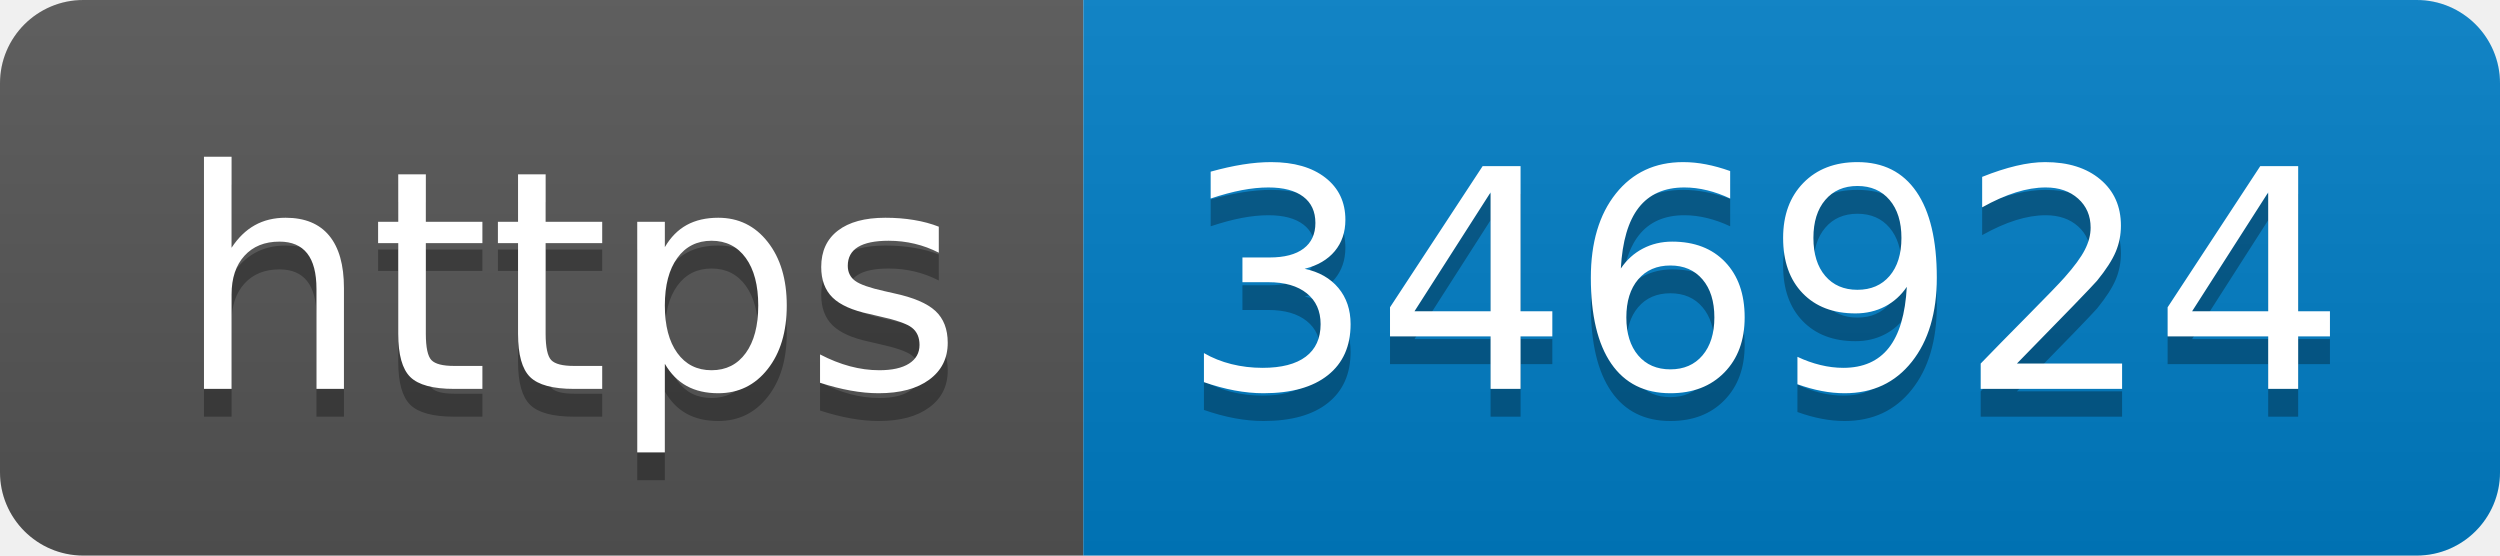
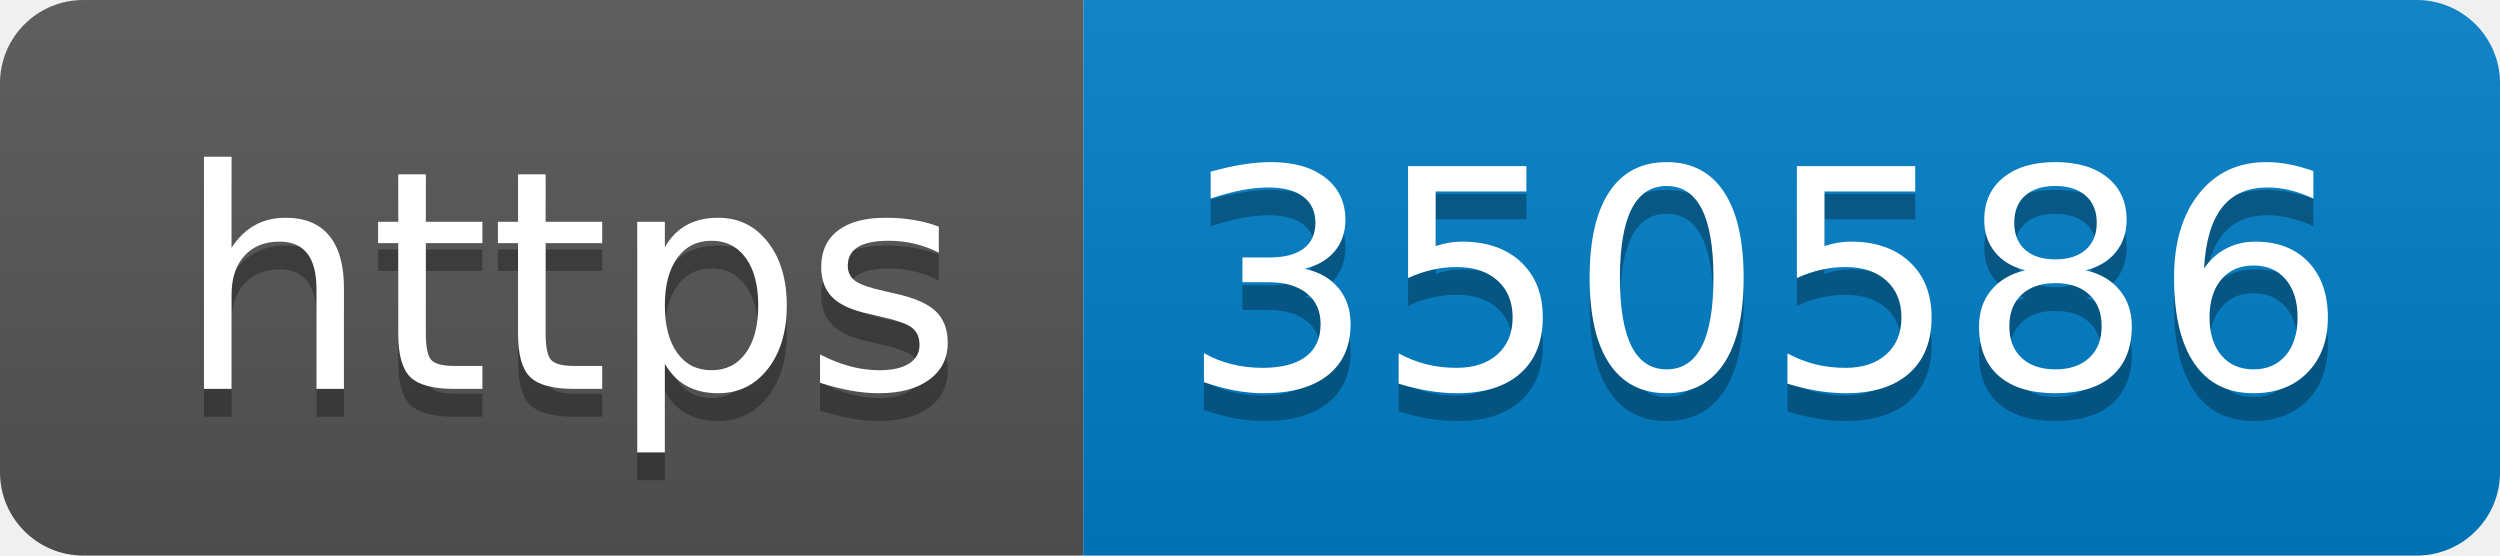
- <svg xmlns="http://www.w3.org/2000/svg" width="90" height="20" role="img" aria-label="https: 346924">
+ <svg xmlns="http://www.w3.org/2000/svg" width="90" height="20" role="img" aria-label="https: 350586">
  <linearGradient id="s" x2="0" y2="100%">
    <stop offset="0" stop-color="#bbb" stop-opacity=".1" />
    <stop offset="1" stop-opacity=".1" />
  </linearGradient>
  <clipPath id="r">
    <rect width="90" height="20" rx="3" fill="#fff" />
  </clipPath>
  <g clip-path="url(#r)">
    <rect width="39" height="20" fill="#555" />
    <rect x="39" width="51" height="20" fill="#007ec6" />
    <rect width="90" height="20" fill="url(#s)" />
  </g>
  <g fill="#fff" text-anchor="middle" font-family="Verdana,Geneva,DejaVu Sans,sans-serif" text-rendering="geometricPrecision" font-size="110">
    <text aria-hidden="true" x="205" y="150" fill="#010101" fill-opacity=".3" transform="scale(.1)" textLength="290">https</text>
    <text x="205" y="140" transform="scale(.1)" fill="#fff" textLength="290">https</text>
-     <text aria-hidden="true" x="635" y="150" fill="#010101" fill-opacity=".3" transform="scale(.1)" textLength="410">346924</text>
-     <text x="635" y="140" transform="scale(.1)" fill="#fff" textLength="410">346924</text>
+     <text aria-hidden="true" x="635" y="150" fill="#010101" fill-opacity=".3" transform="scale(.1)" textLength="410">350586</text>
+     <text x="635" y="140" transform="scale(.1)" fill="#fff" textLength="410">350586</text>
  </g>
</svg>
